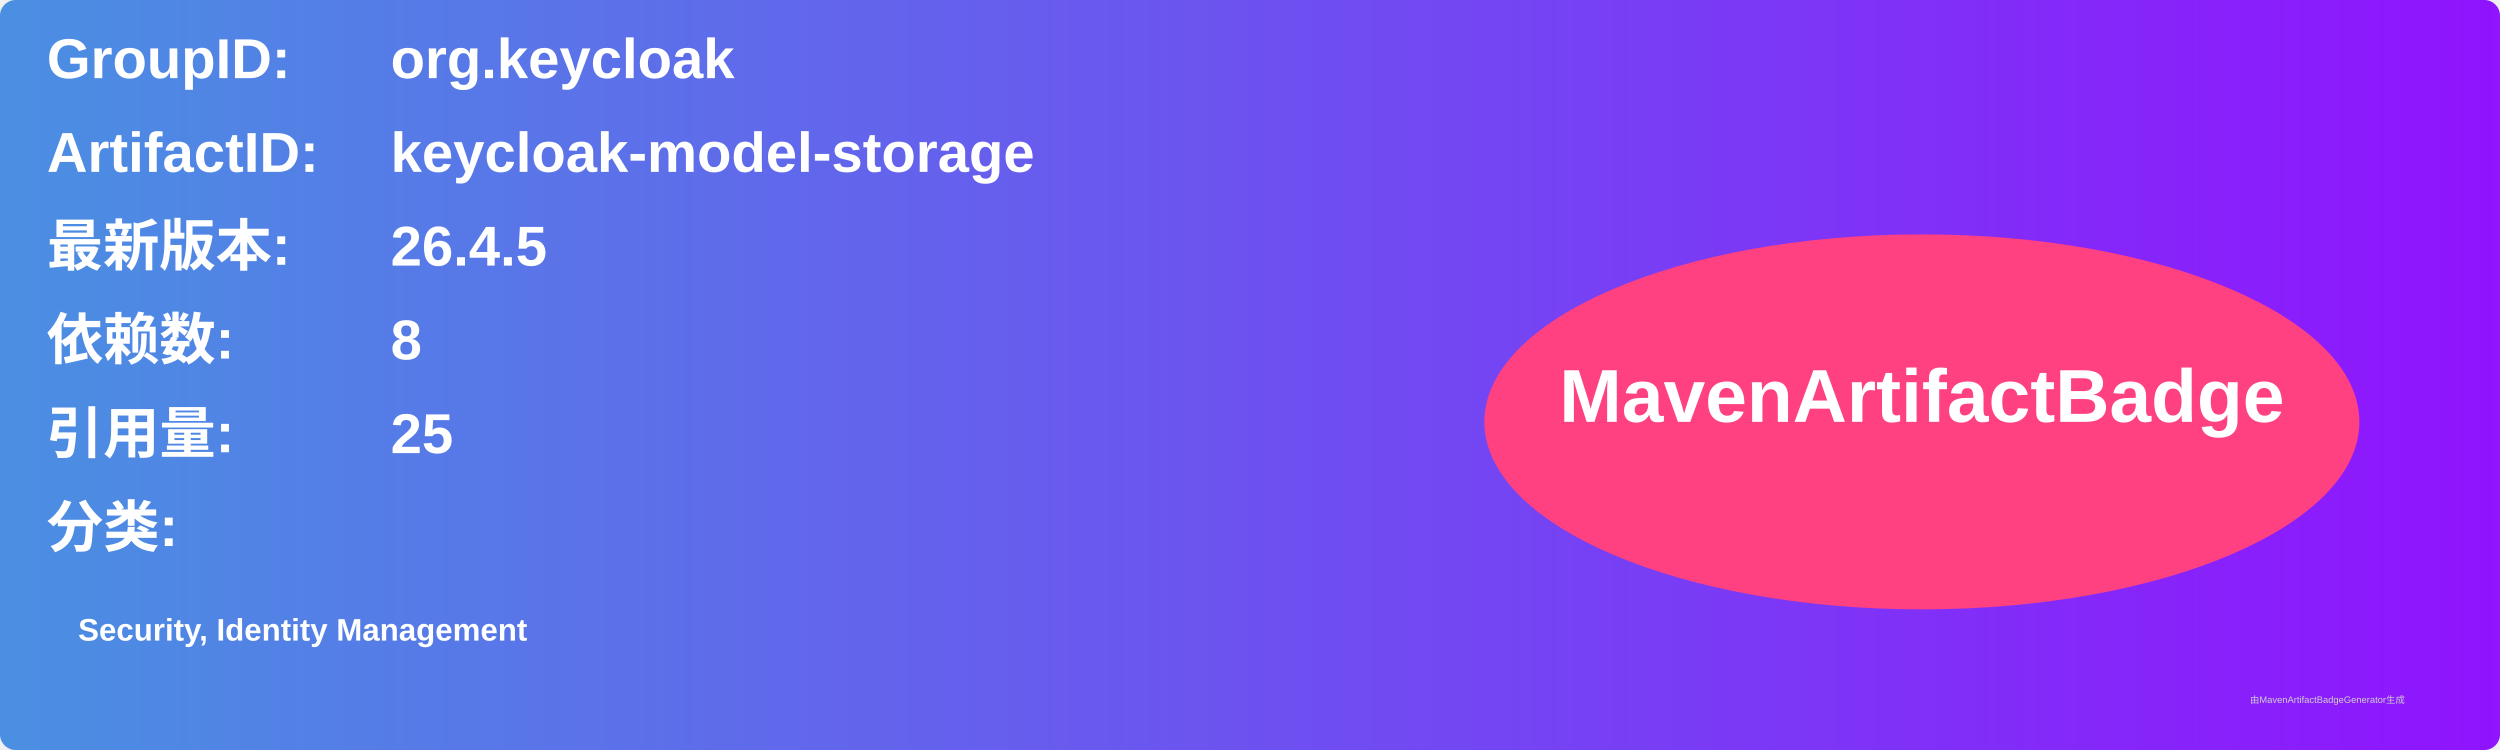
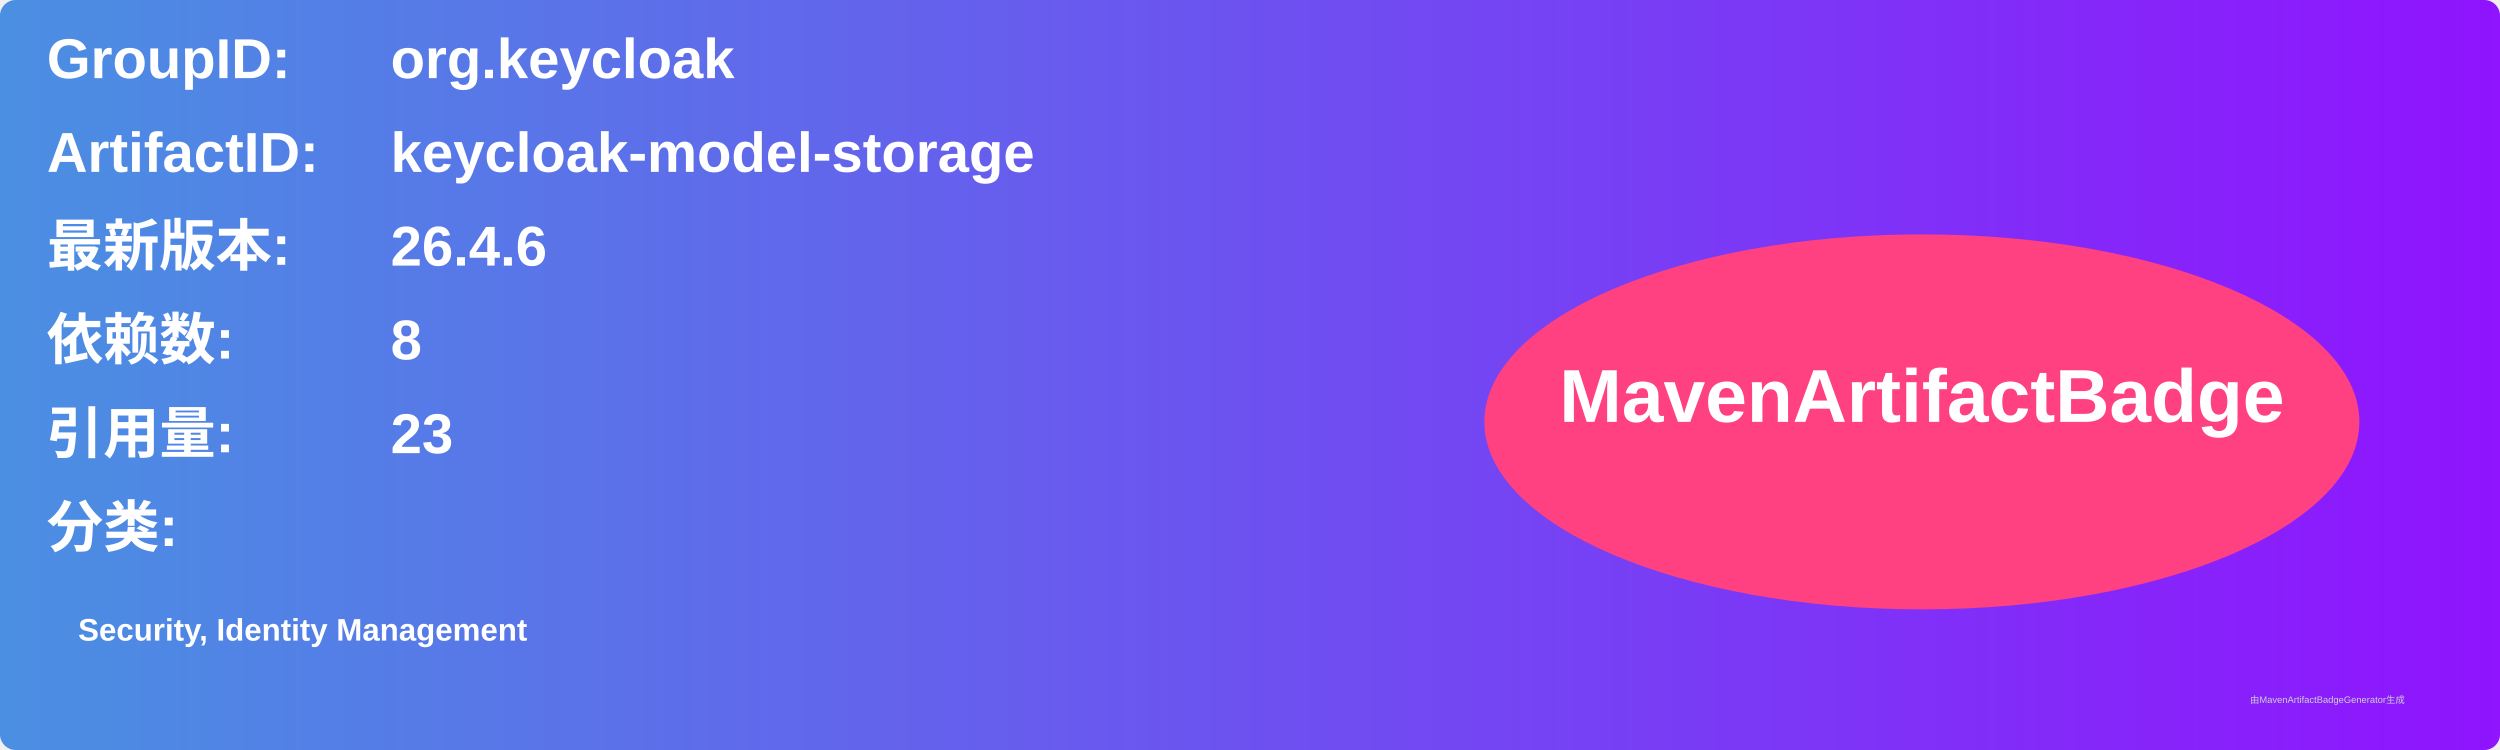
<svg xmlns="http://www.w3.org/2000/svg" width="800" height="240" viewBox="0 0 800 240">
  <linearGradient id="grad" x1="0%" y1="0%" x2="100%" y2="0%">
    <stop offset="0%" stop-color="#4a90e2" />
    <stop offset="100%" stop-color="#9013fe" />
  </linearGradient>
  <rect width="100%" height="100%" rx="5" ry="5" fill="url(#grad)" />
  <g transform="translate(15, 15)">
    <text x="0" y="10" font-family="Arial" font-size="18" fill="white" font-weight="bold" width="260">GroupID:</text>
    <text x="110" y="10" font-family="Arial" font-size="18" fill="white" font-weight="bold" width="460">org.keycloak</text>
    <text x="0" y="40" font-family="Arial" font-size="18" fill="white" font-weight="bold" width="260">ArtifactID:</text>
    <text x="110" y="40" font-family="Arial" font-size="18" fill="white" font-weight="bold" width="460">keycloak-model-storage</text>
    <text x="0" y="70" font-family="Arial" font-size="18" fill="white" font-weight="bold">最新版本:</text>
    <text x="110" y="70" font-family="Arial" font-size="18" fill="white" font-weight="bold">
-       <tspan font-weight="bold">26.4.5</tspan>
+       <tspan font-weight="bold">26.4.6</tspan>
    </text>
    <text x="0" y="100" font-family="Arial" font-size="18" fill="white" font-weight="bold">依赖数: </text>
    <text x="110" y="100" font-family="Arial" font-size="18" fill="white">
      <tspan font-weight="bold">8</tspan>
    </text>
    <text x="0" y="130" font-family="Arial" font-size="18" fill="white" font-weight="bold">引用量: </text>
    <text x="110" y="130" font-family="Arial" font-size="18" fill="white">
-       <tspan font-weight="bold">25</tspan>
+       <tspan font-weight="bold">23</tspan>
    </text>
    <text x="0" y="160" font-family="Arial" font-size="18" fill="white" font-weight="bold">分类:</text>
    <text x="10" y="190" font-family="Arial" font-size="10" fill="white">
      <tspan font-weight="bold">Security, Identity Management</tspan>
    </text>
    <ellipse cx="600" cy="120" rx="140" ry="60" fill="#ff4081" />
    <text x="600" y="120" text-anchor="middle" font-family="Arial" font-size="24" fill="white" font-weight="bold">MavenArtifactBadge</text>
  </g>
  <text x="720" y="225" font-family="Arial" font-size="3" fill="#d0d0d0">由MavenArtifactBadgeGenerator生成</text>
</svg>
